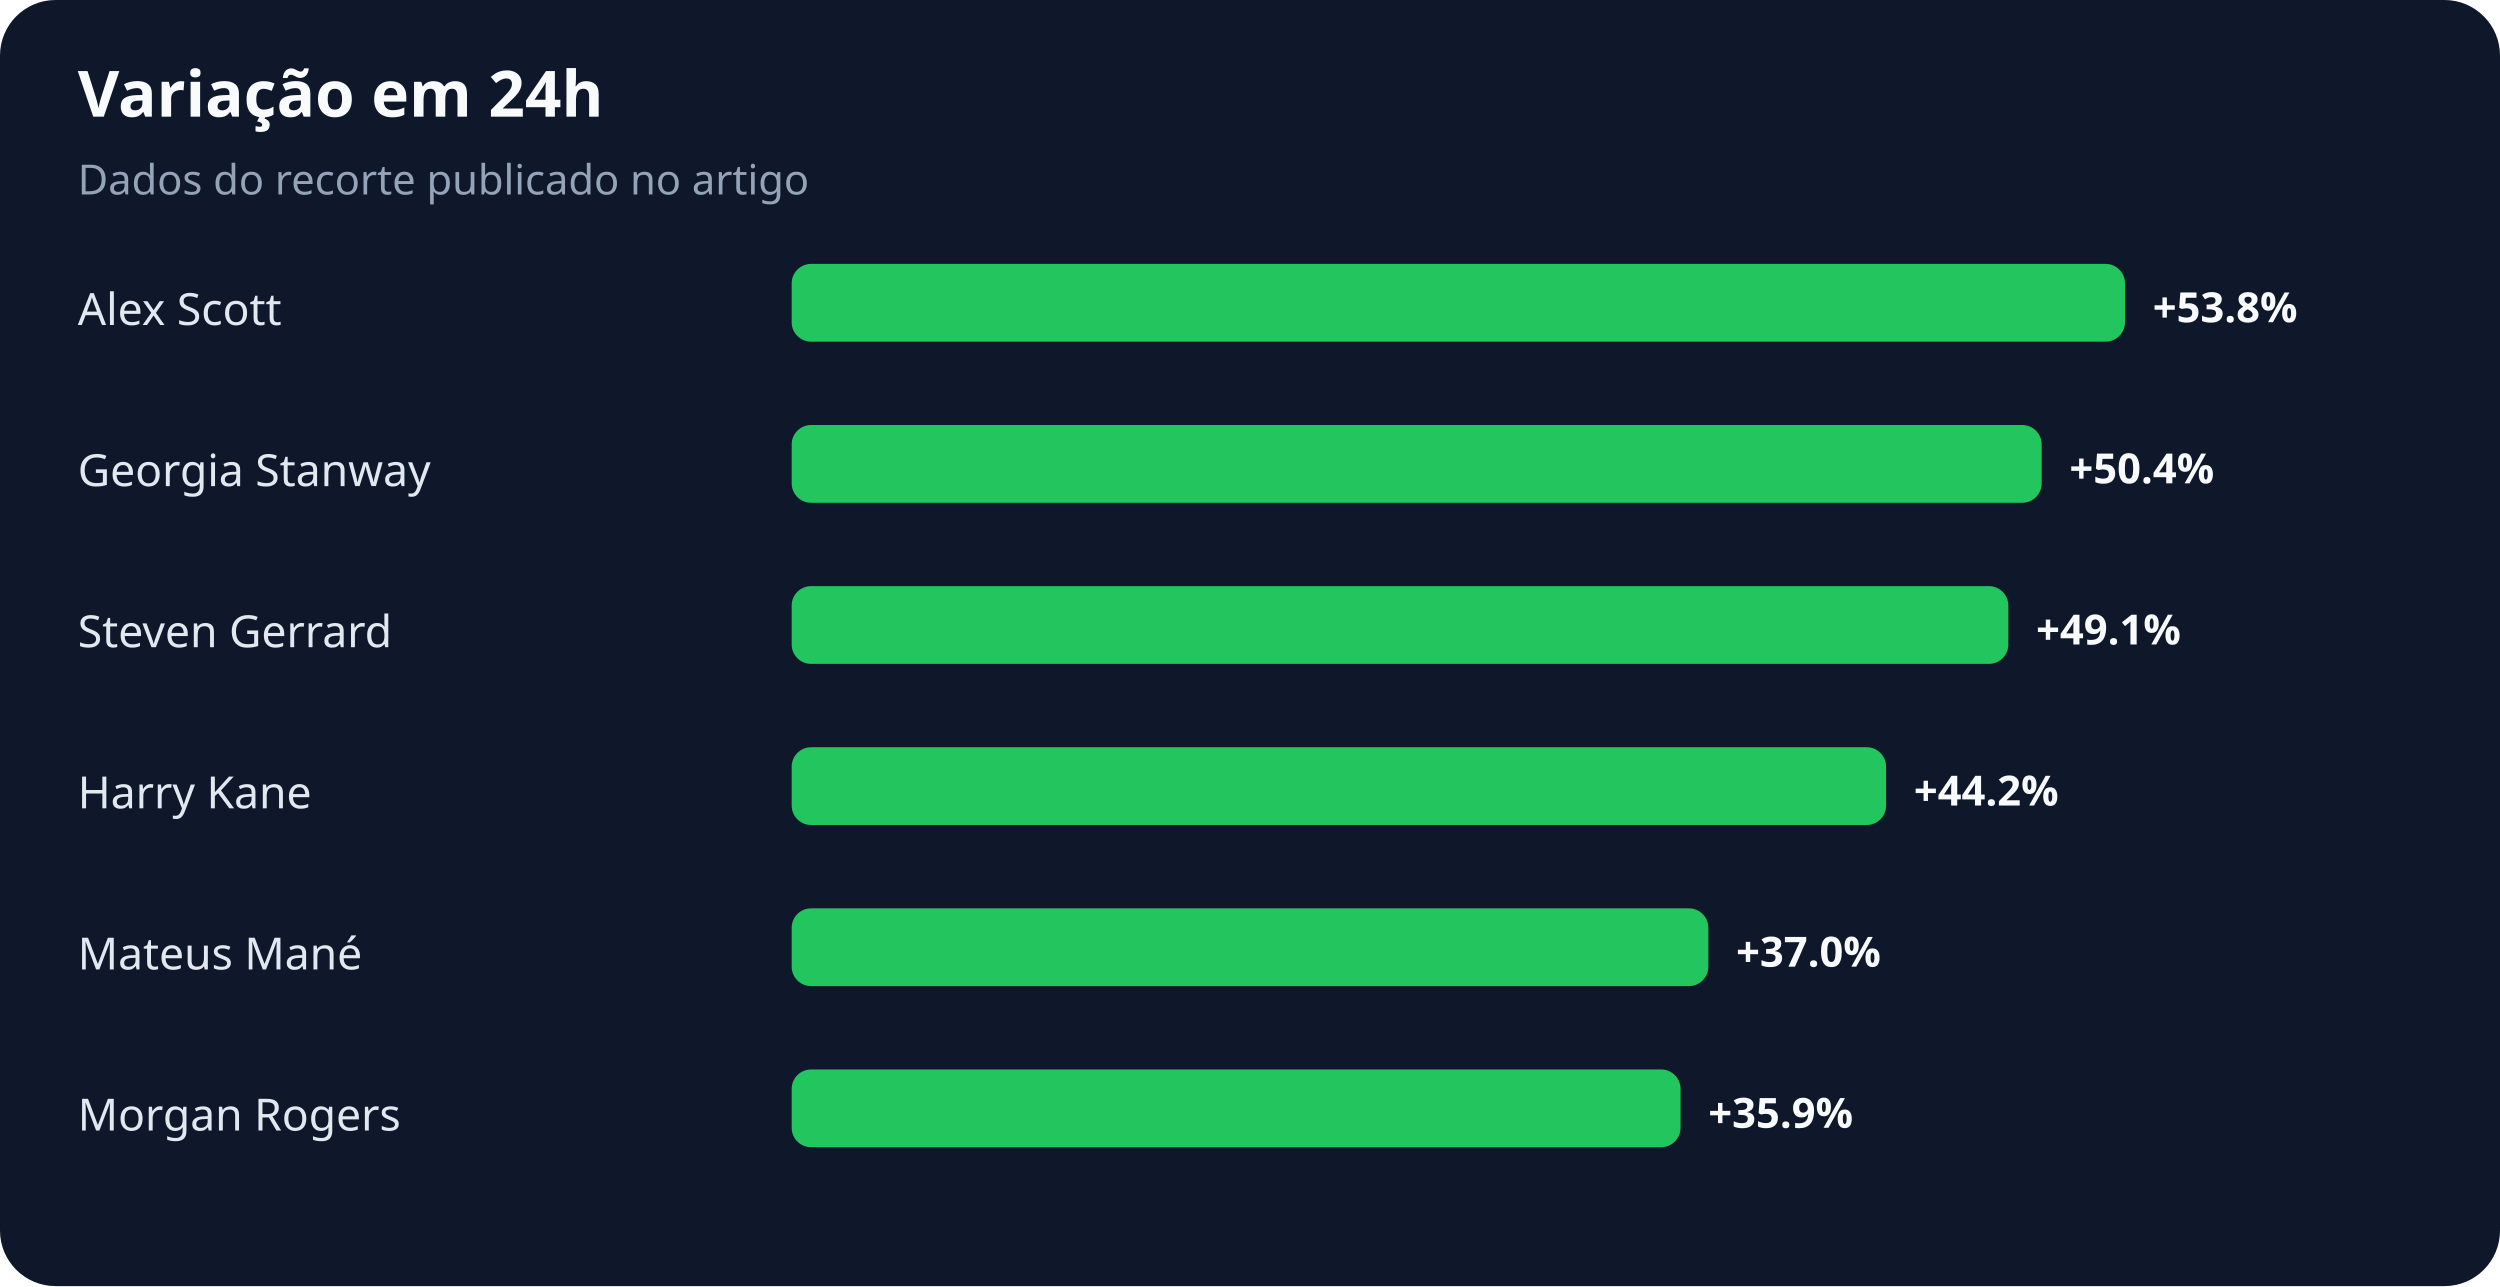
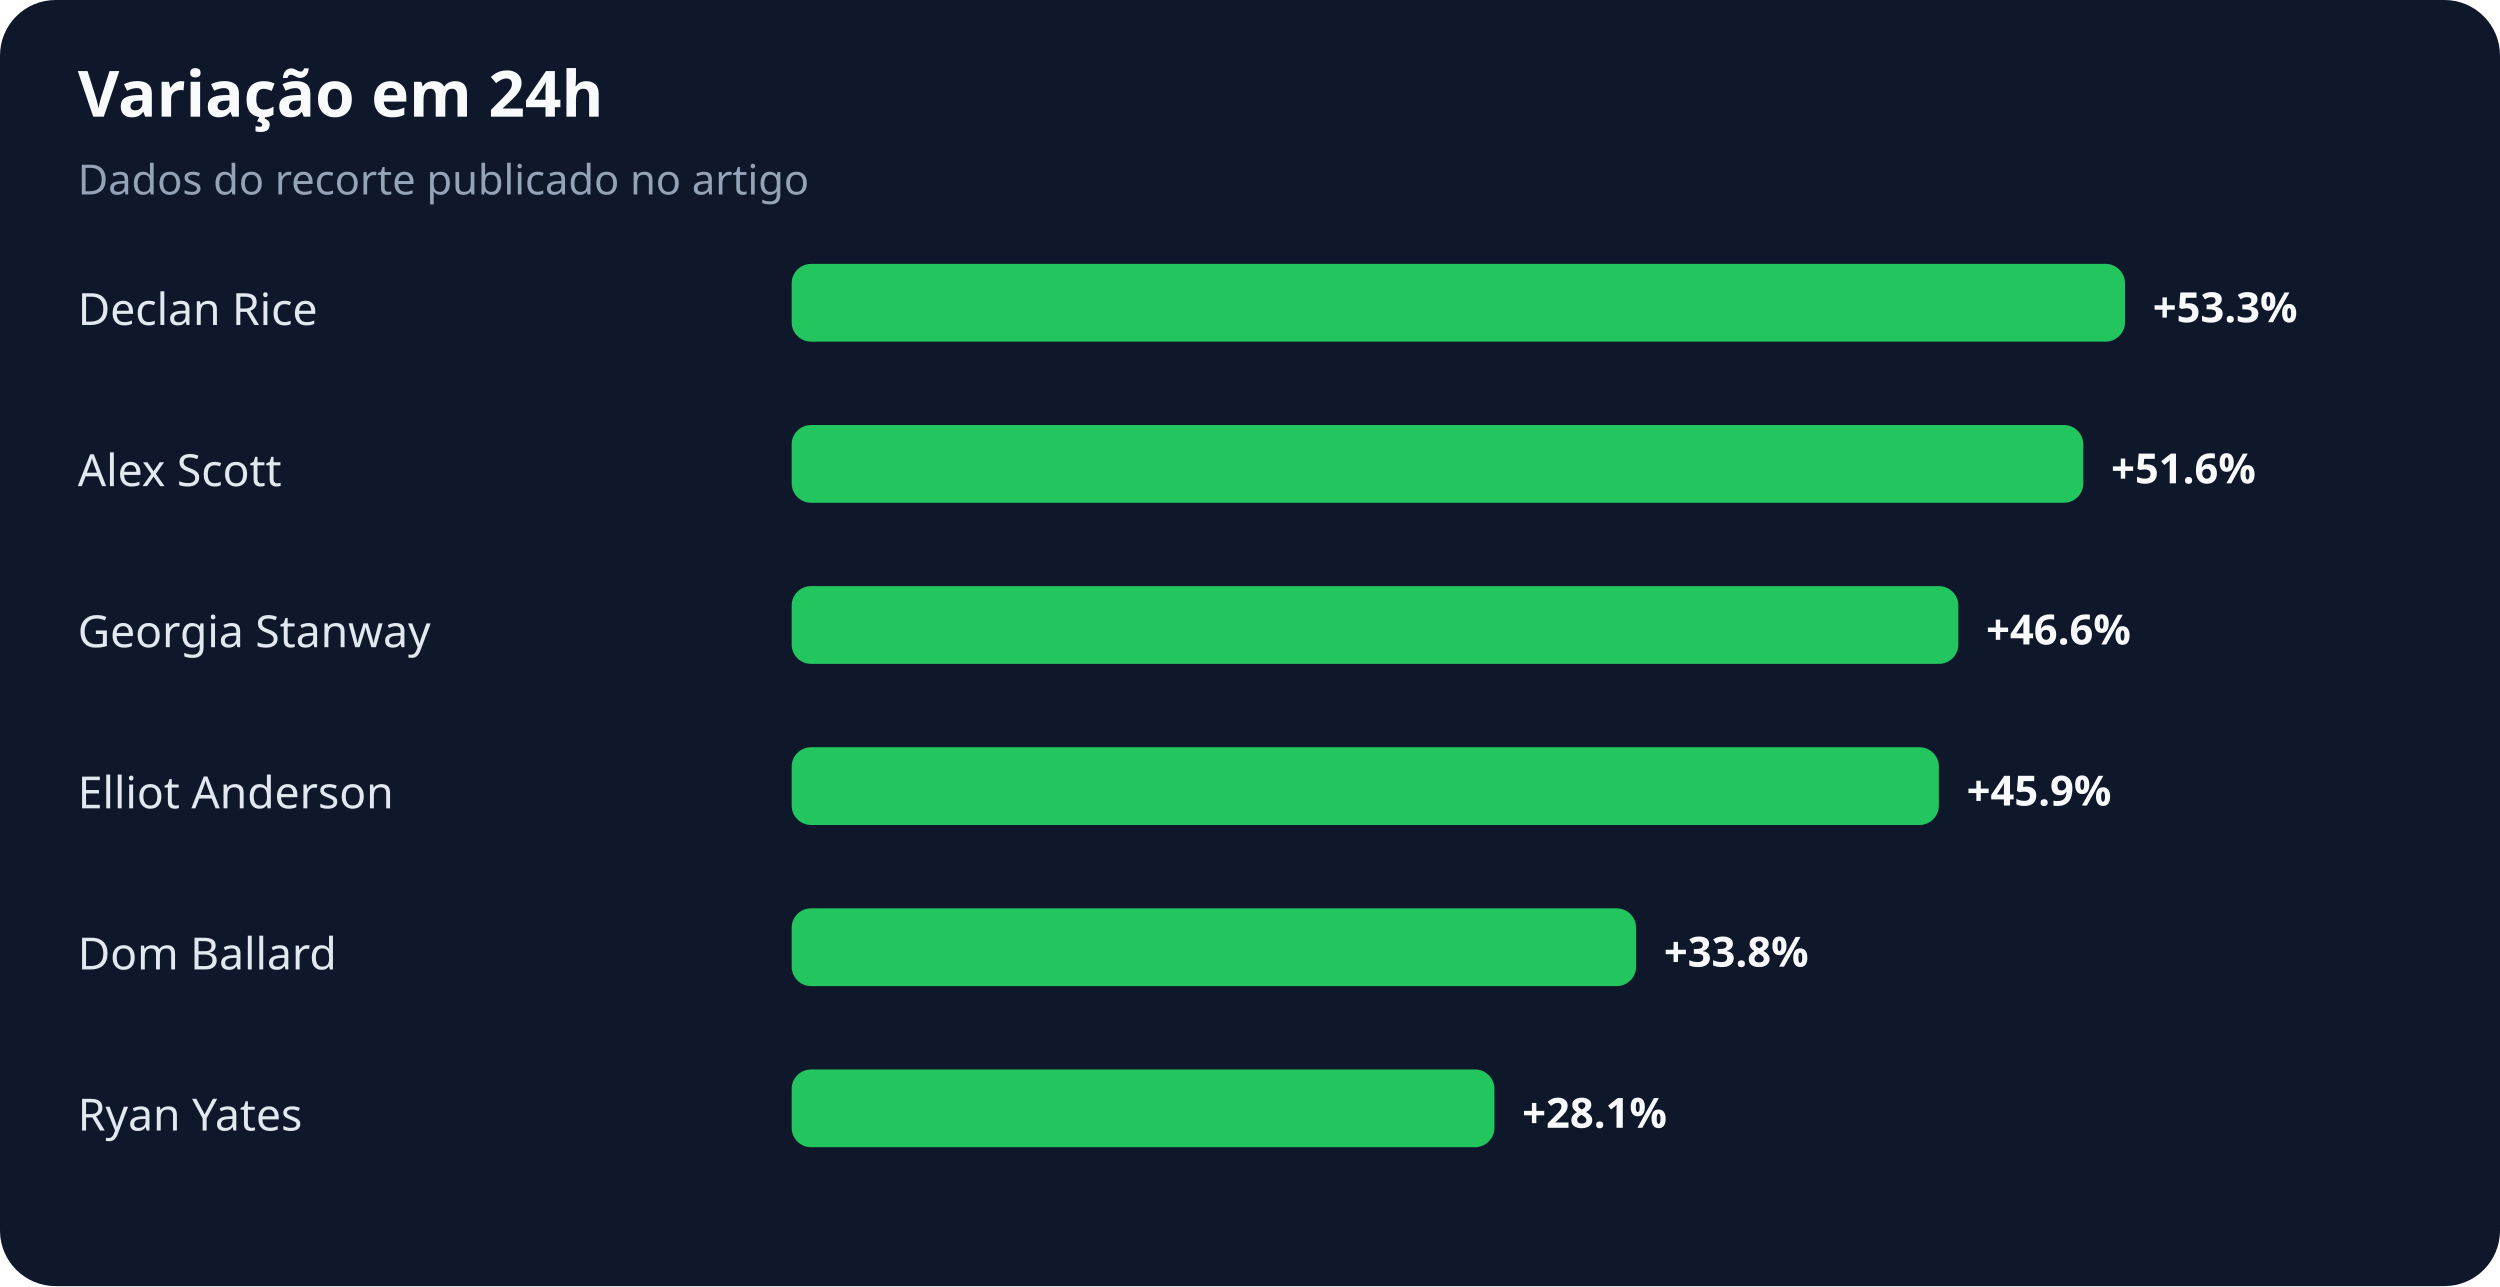
<svg xmlns="http://www.w3.org/2000/svg" width="900" height="463" viewBox="0 0 900 463" role="img" aria-labelledby="title desc">
  <rect width="100%" height="100%" rx="20" fill="#0f172a" />
  <text x="28" y="42" fill="#f8fafc" font-family="system-ui,sans-serif" font-size="23" font-weight="700">Variação em 24h</text>
  <text x="28" y="70" fill="#94a3b8" font-family="system-ui,sans-serif" font-size="15">Dados do recorte publicado no artigo</text>
-   <text x="28" y="117" fill="#e2e8f0" font-family="system-ui,sans-serif" font-size="16">Alex Scott</text>
+   <text x="28" y="117" fill="#e2e8f0" font-family="system-ui,sans-serif" font-size="16">Declan Rice</text>
  <rect x="285" y="95" width="480" height="28" rx="7" fill="#22c55e" />
-   <text x="775" y="116" fill="#f8fafc" font-family="system-ui,sans-serif" font-size="15" font-weight="700">+53.8%</text>
-   <text x="28" y="175" fill="#e2e8f0" font-family="system-ui,sans-serif" font-size="16">Georgia Stanway</text>
-   <rect x="285" y="153" width="450" height="28" rx="7" fill="#22c55e" />
-   <text x="745" y="174" fill="#f8fafc" font-family="system-ui,sans-serif" font-size="15" font-weight="700">+50.4%</text>
-   <text x="28" y="233" fill="#e2e8f0" font-family="system-ui,sans-serif" font-size="16">Steven Gerrard</text>
-   <rect x="285" y="211" width="438" height="28" rx="7" fill="#22c55e" />
-   <text x="733" y="232" fill="#f8fafc" font-family="system-ui,sans-serif" font-size="15" font-weight="700">+49.1%</text>
-   <text x="28" y="291" fill="#e2e8f0" font-family="system-ui,sans-serif" font-size="16">Harry Kane</text>
-   <rect x="285" y="269" width="394" height="28" rx="7" fill="#22c55e" />
-   <text x="689" y="290" fill="#f8fafc" font-family="system-ui,sans-serif" font-size="15" font-weight="700">+44.2%</text>
-   <text x="28" y="349" fill="#e2e8f0" font-family="system-ui,sans-serif" font-size="16">Mateus Mané</text>
-   <rect x="285" y="327" width="330" height="28" rx="7" fill="#22c55e" />
-   <text x="625" y="348" fill="#f8fafc" font-family="system-ui,sans-serif" font-size="15" font-weight="700">+37.0%</text>
-   <text x="28" y="407" fill="#e2e8f0" font-family="system-ui,sans-serif" font-size="16">Morgan Rogers</text>
-   <rect x="285" y="385" width="320" height="28" rx="7" fill="#22c55e" />
-   <text x="615" y="406" fill="#f8fafc" font-family="system-ui,sans-serif" font-size="15" font-weight="700">+35.9%</text>
+   <text x="775" y="116" fill="#f8fafc" font-family="system-ui,sans-serif" font-size="15" font-weight="700">+53.3%</text>
+   <text x="28" y="175" fill="#e2e8f0" font-family="system-ui,sans-serif" font-size="16">Alex Scott</text>
+   <rect x="285" y="153" width="465" height="28" rx="7" fill="#22c55e" />
+   <text x="760" y="174" fill="#f8fafc" font-family="system-ui,sans-serif" font-size="15" font-weight="700">+51.6%</text>
+   <text x="28" y="233" fill="#e2e8f0" font-family="system-ui,sans-serif" font-size="16">Georgia Stanway</text>
+   <rect x="285" y="211" width="420" height="28" rx="7" fill="#22c55e" />
+   <text x="715" y="232" fill="#f8fafc" font-family="system-ui,sans-serif" font-size="15" font-weight="700">+46.6%</text>
+   <text x="28" y="291" fill="#e2e8f0" font-family="system-ui,sans-serif" font-size="16">Elliot Anderson</text>
+   <rect x="285" y="269" width="413" height="28" rx="7" fill="#22c55e" />
+   <text x="708" y="290" fill="#f8fafc" font-family="system-ui,sans-serif" font-size="15" font-weight="700">+45.9%</text>
+   <text x="28" y="349" fill="#e2e8f0" font-family="system-ui,sans-serif" font-size="16">Dom Ballard</text>
+   <rect x="285" y="327" width="304" height="28" rx="7" fill="#22c55e" />
+   <text x="599" y="348" fill="#f8fafc" font-family="system-ui,sans-serif" font-size="15" font-weight="700">+33.8%</text>
+   <text x="28" y="407" fill="#e2e8f0" font-family="system-ui,sans-serif" font-size="16">Ryan Yates</text>
+   <rect x="285" y="385" width="253" height="28" rx="7" fill="#22c55e" />
+   <text x="548" y="406" fill="#f8fafc" font-family="system-ui,sans-serif" font-size="15" font-weight="700">+28.1%</text>
</svg>
